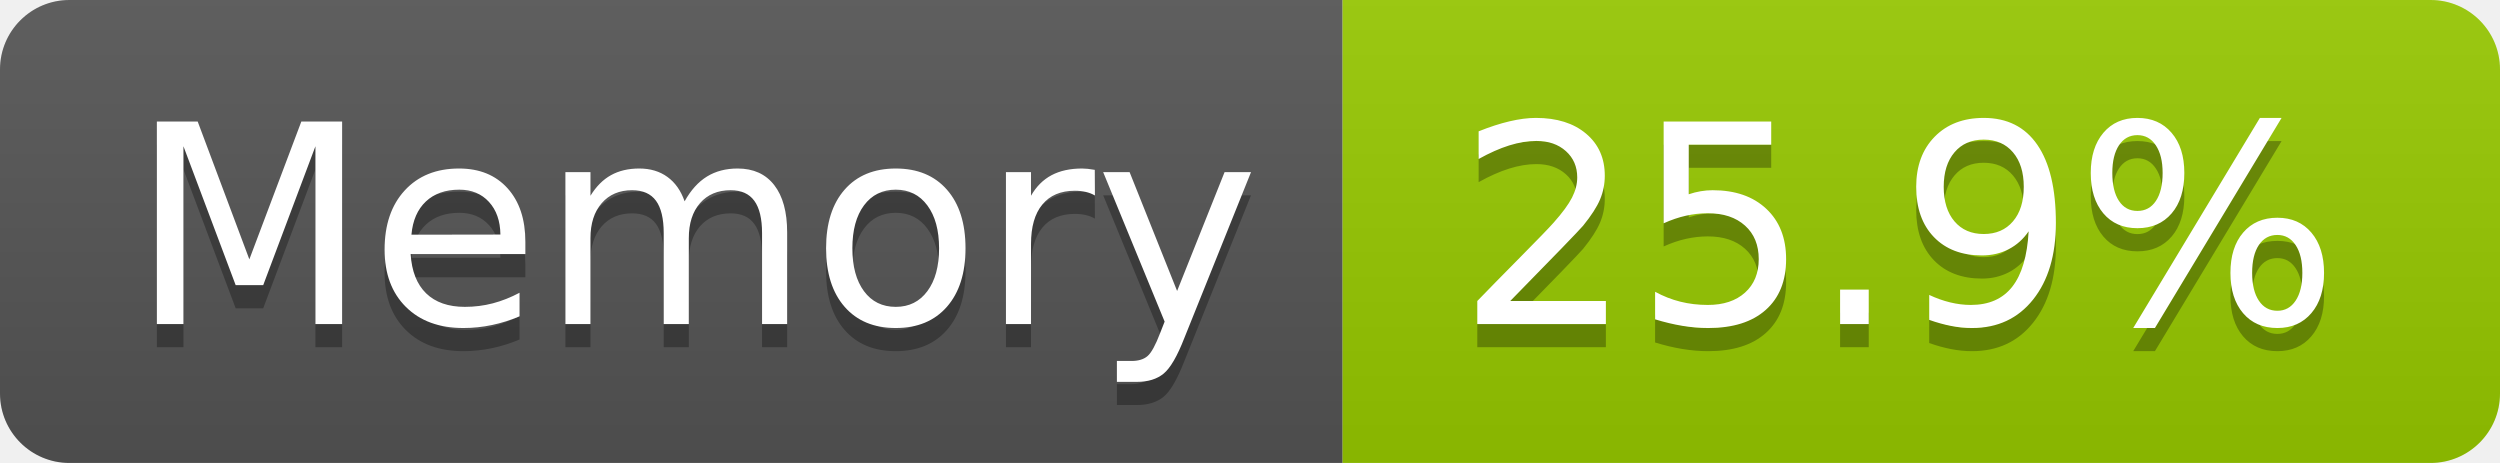
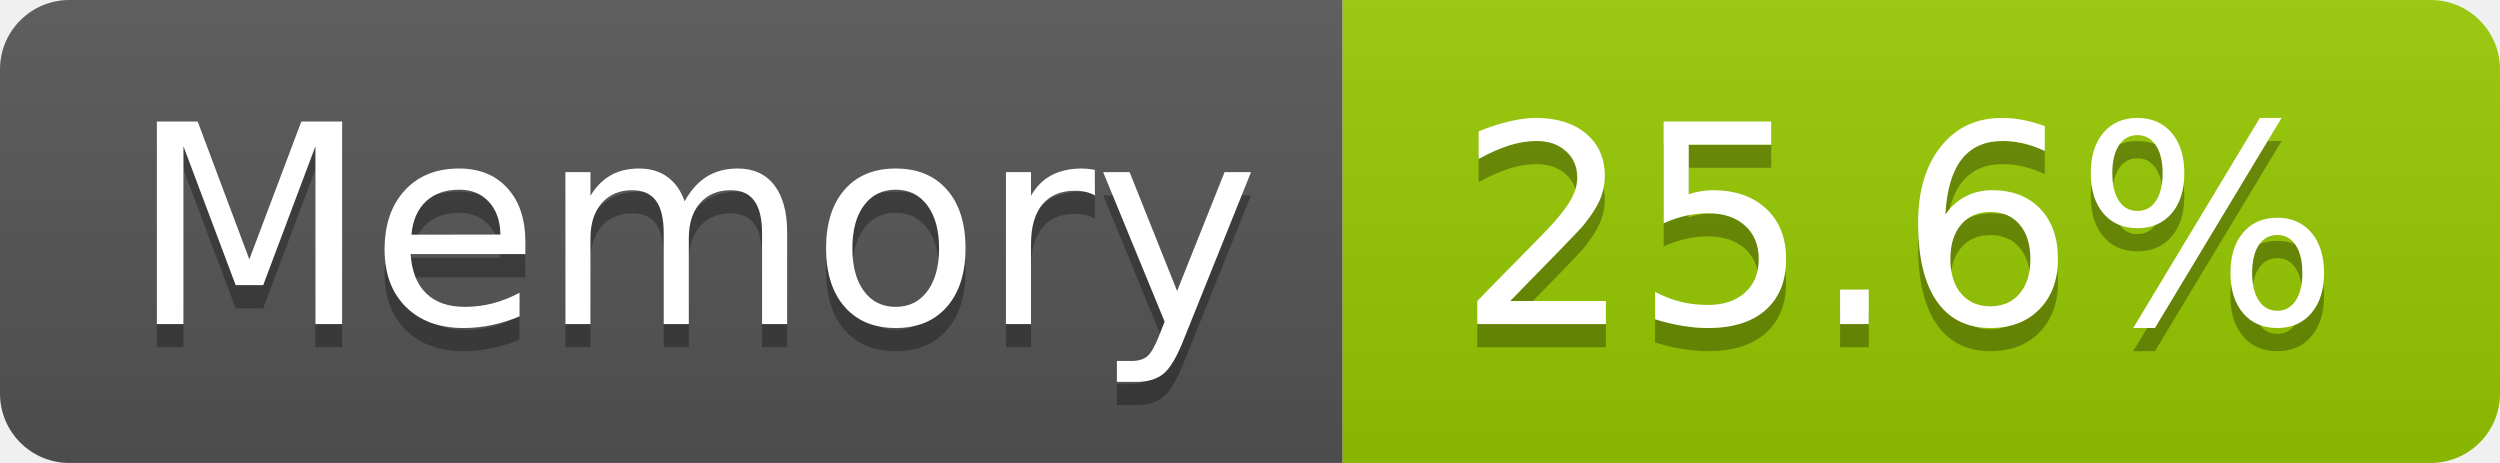
- <svg xmlns="http://www.w3.org/2000/svg" width="108" height="20" role="img" aria-label="Memory: 25.9%">
+ <svg xmlns="http://www.w3.org/2000/svg" width="108" height="20" role="img" aria-label="Memory: 25.6%">
  <linearGradient id="s" x2="0" y2="100%">
    <stop offset="0" stop-color="#bbb" stop-opacity=".1" />
    <stop offset="1" stop-opacity=".1" />
  </linearGradient>
  <clipPath id="r">
    <rect width="108" height="20" rx="3" fill="#fff" />
  </clipPath>
  <g clip-path="url(#r)">
    <rect width="58" height="20" fill="#555" />
    <rect x="58" width="50" height="20" fill="#97ca00" />
    <rect width="108" height="20" fill="url(#s)" />
  </g>
  <g fill="#fff" text-anchor="middle" font-family="Verdana,Geneva,DejaVu Sans,sans-serif" text-rendering="geometricPrecision" font-size="120">
    <text aria-hidden="true" x="300" y="150" fill="#010101" fill-opacity=".3" transform="scale(.1)" textLength="466">Memory</text>
    <text x="300" y="140" transform="scale(.1)" fill="#fff" textLength="466">Memory</text>
-     <text aria-hidden="true" x="820" y="150" fill="#010101" fill-opacity=".3" transform="scale(.1)" textLength="390">25.9%</text>
-     <text x="820" y="140" transform="scale(.1)" fill="#fff" textLength="390">25.9%</text>
+     <text aria-hidden="true" x="820" y="150" fill="#010101" fill-opacity=".3" transform="scale(.1)" textLength="390">25.6%</text>
+     <text x="820" y="140" transform="scale(.1)" fill="#fff" textLength="390">25.6%</text>
  </g>
</svg>
